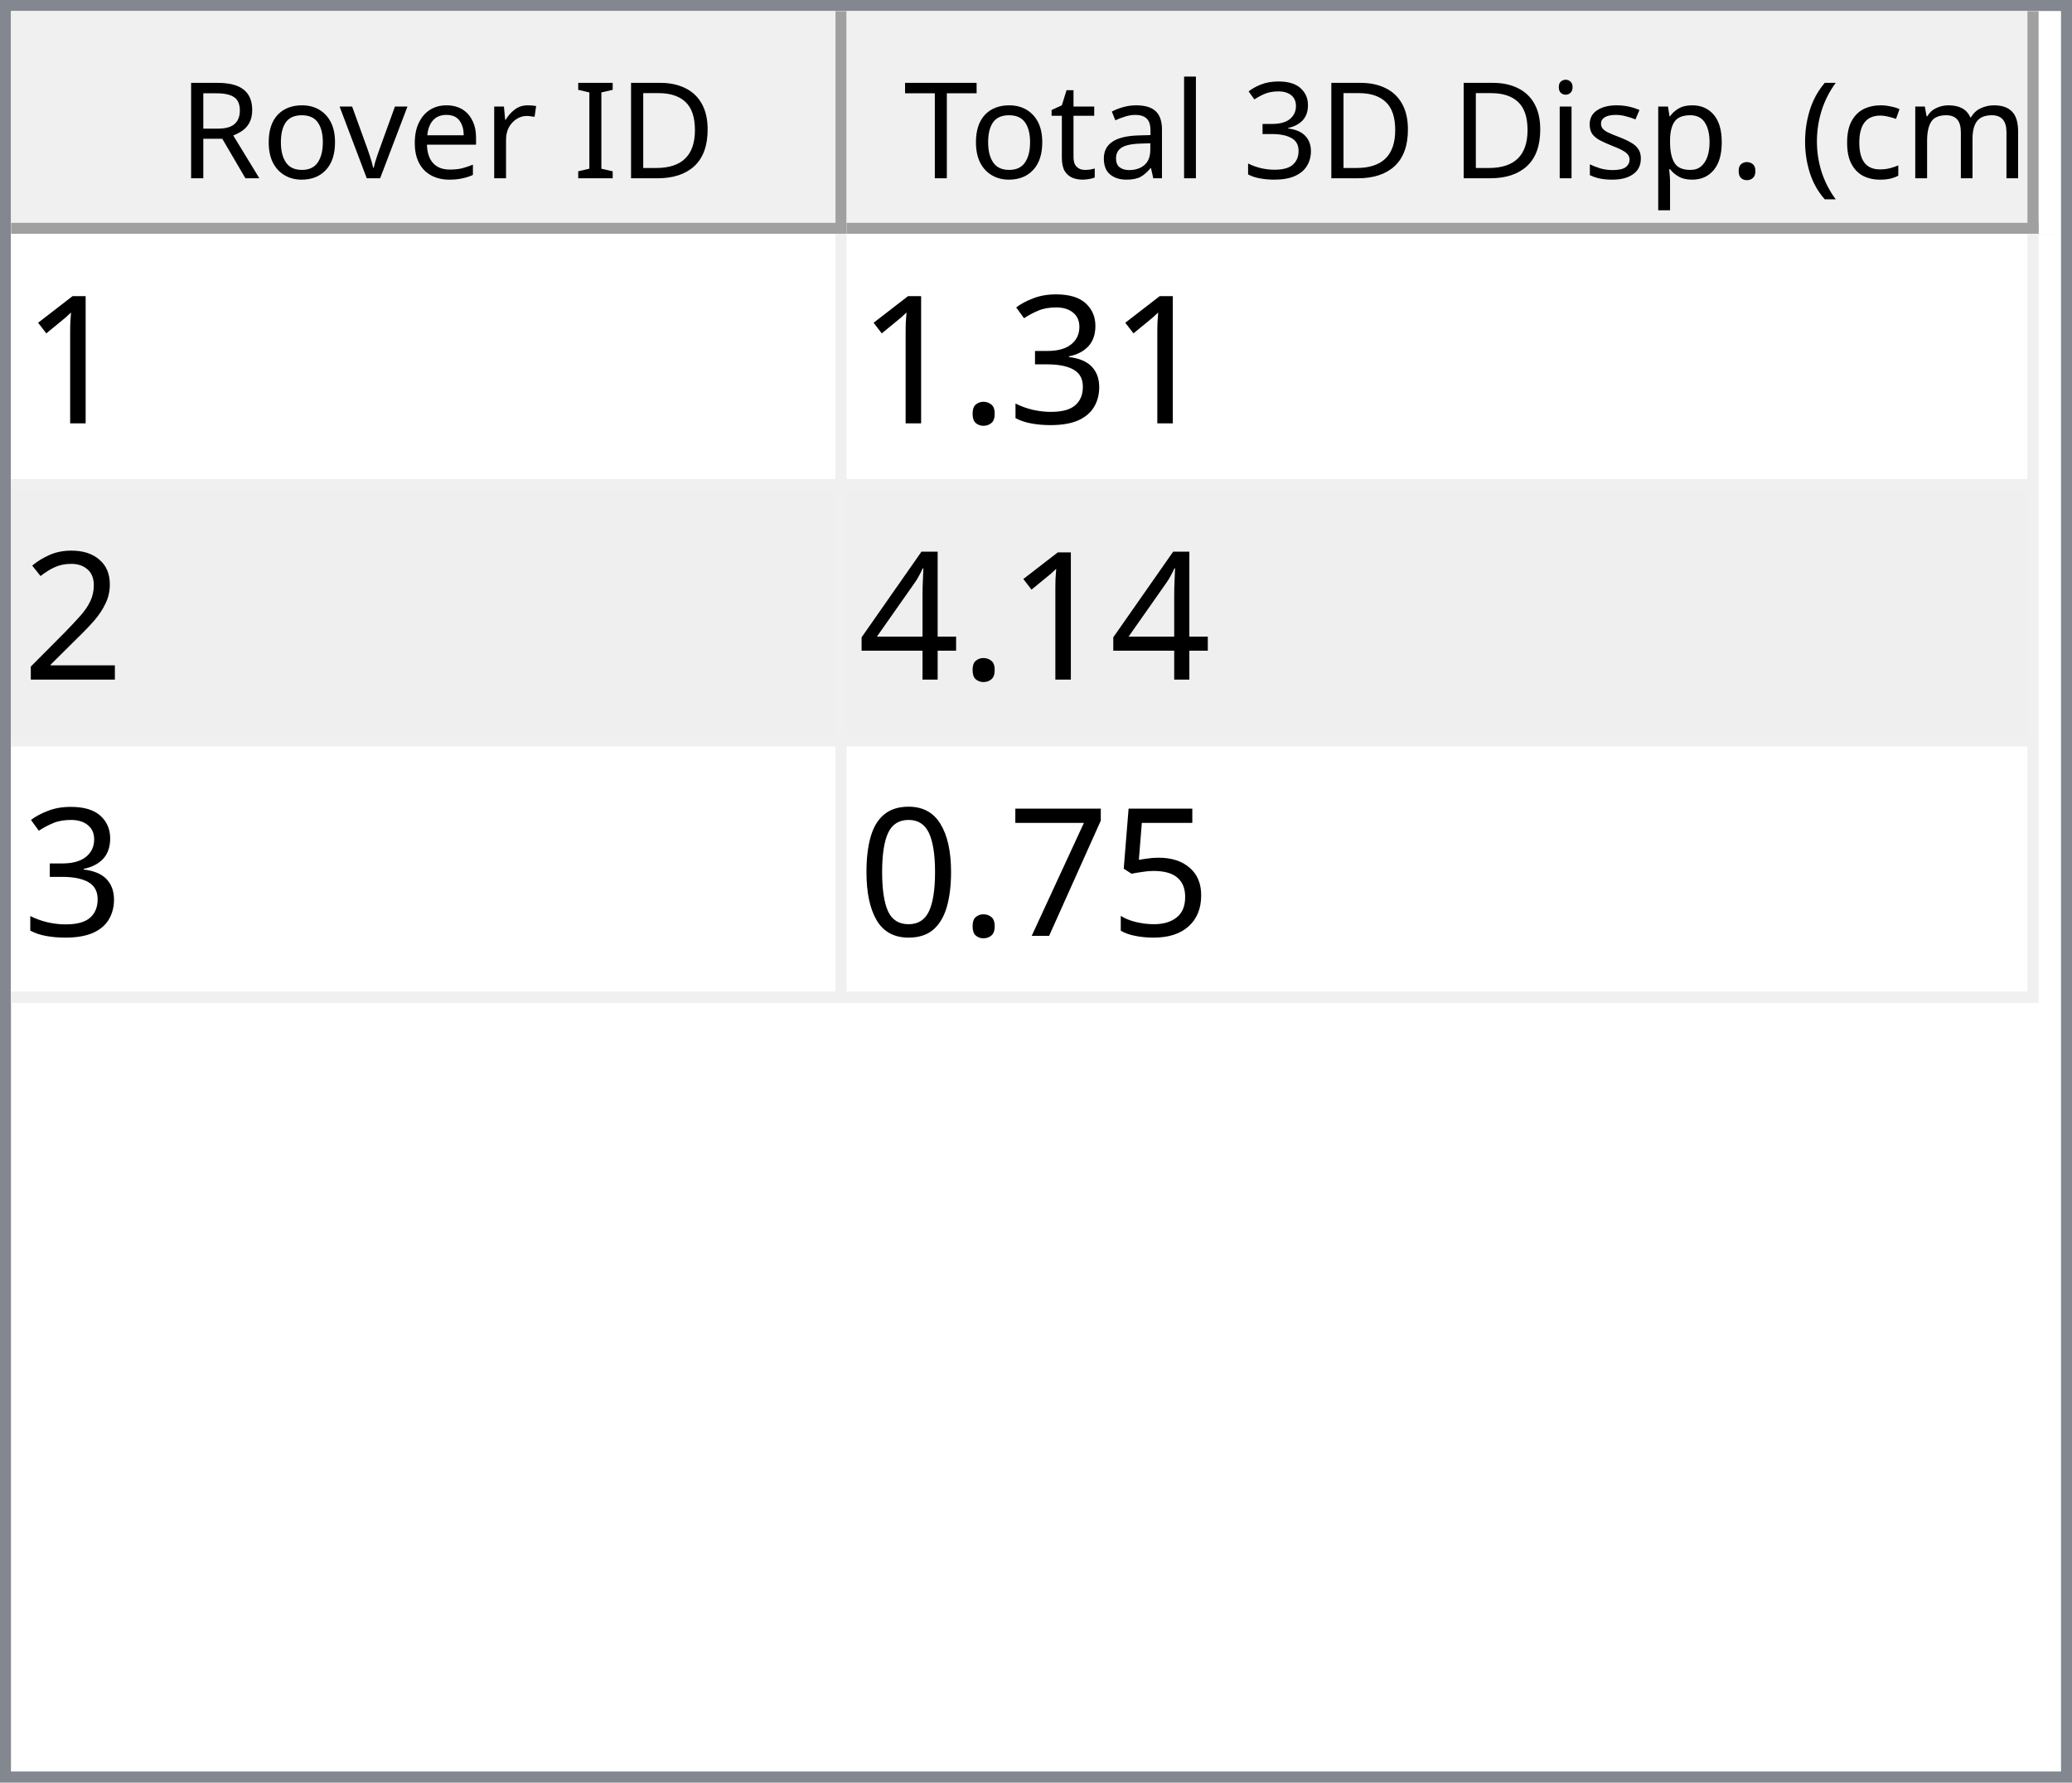
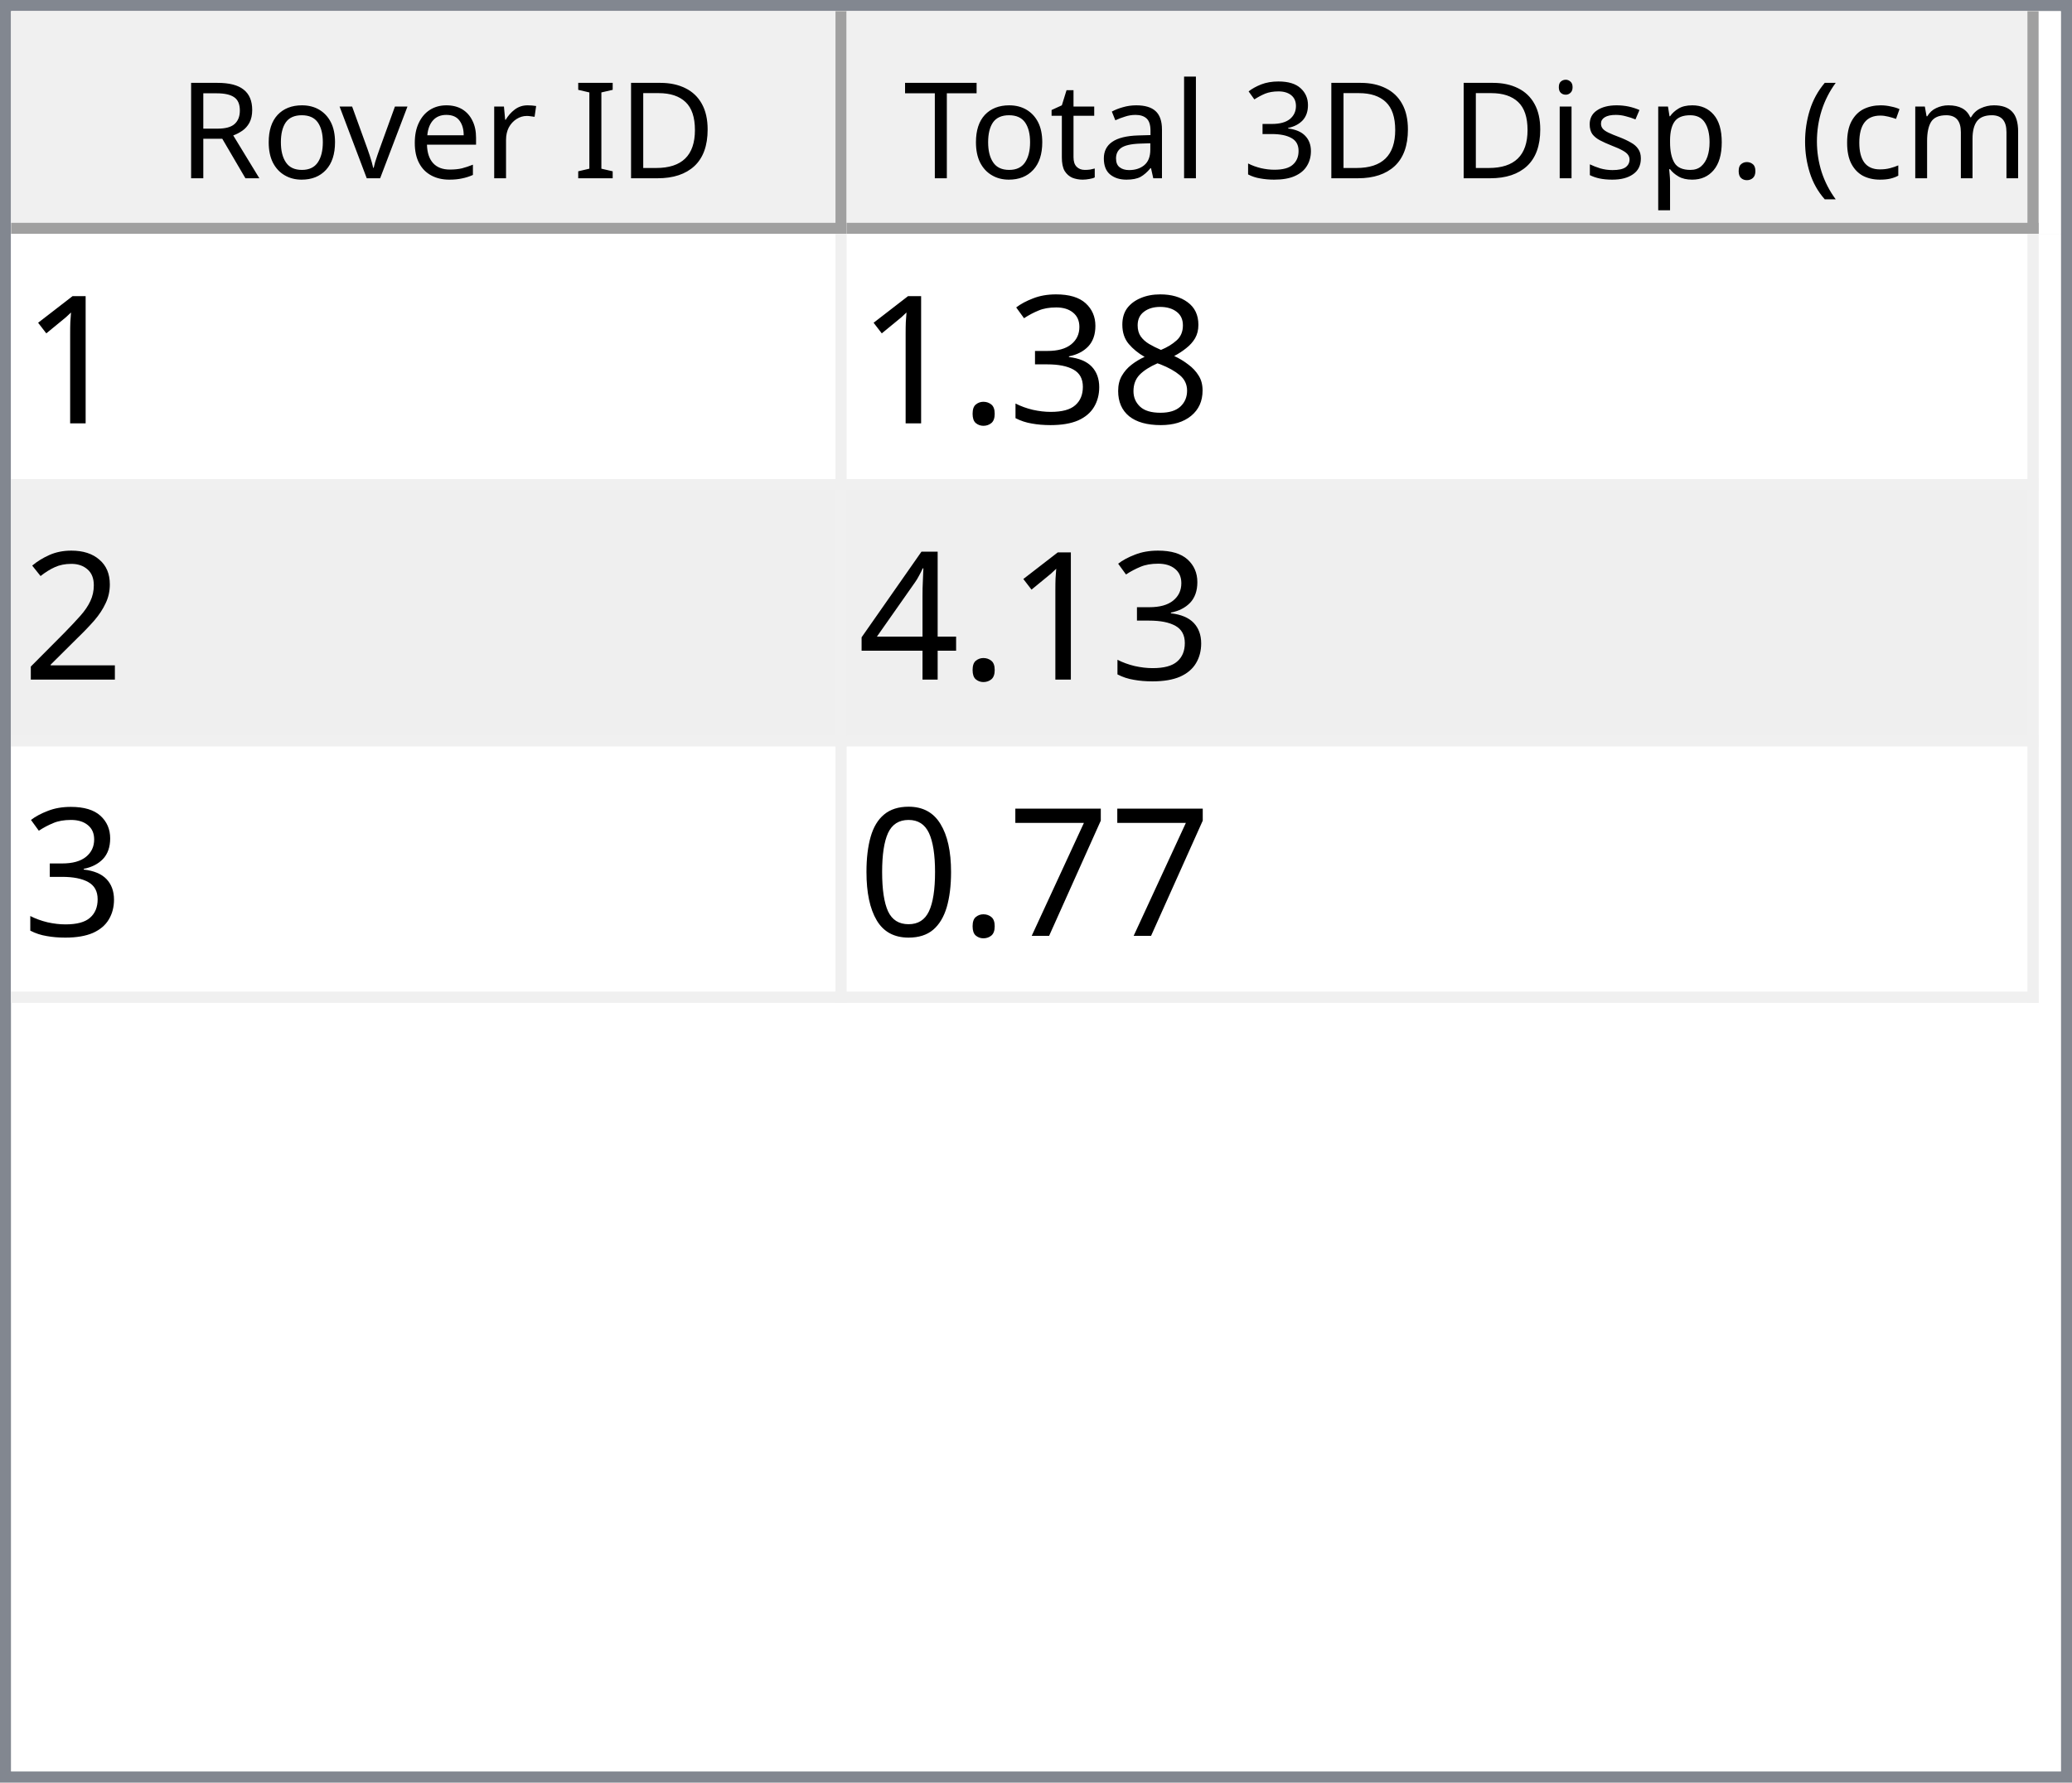
<svg xmlns="http://www.w3.org/2000/svg" style="fill-opacity:1; color-rendering:auto; color-interpolation:auto; text-rendering:auto; stroke:black; stroke-linecap:square; stroke-miterlimit:10; shape-rendering:auto; stroke-opacity:1; fill:black; stroke-dasharray:none; font-weight:normal; stroke-width:1; font-family:'Dialog'; font-style:normal; stroke-linejoin:miter; font-size:12px; stroke-dashoffset:0; image-rendering:auto;" width="186" height="160">
  <defs id="genericDefs" />
  <g>
    <defs id="defs1">
      <clipPath clipPathUnits="userSpaceOnUse" id="clipPath1">
        <path d="M0 0 L186 0 L186 160 L0 160 L0 0 Z" />
      </clipPath>
      <clipPath clipPathUnits="userSpaceOnUse" id="clipPath2">
        <path d="M0 0 L0 160 L186 160 L186 0 Z" />
      </clipPath>
      <clipPath clipPathUnits="userSpaceOnUse" id="clipPath3">
        <path d="M0 0 L0 20 L184 20 L184 0 Z" />
      </clipPath>
      <clipPath clipPathUnits="userSpaceOnUse" id="clipPath4">
        <path d="M0 0 L0 20 L75 20 L75 0 Z" />
      </clipPath>
      <clipPath clipPathUnits="userSpaceOnUse" id="clipPath5">
        <path d="M1 1 L1 19 L74 19 L74 1 Z" />
      </clipPath>
      <clipPath clipPathUnits="userSpaceOnUse" id="clipPath6">
        <path d="M0 0 L0 18 L73 18 L73 0 Z" />
      </clipPath>
      <clipPath clipPathUnits="userSpaceOnUse" id="clipPath7">
        <path d="M-0.5 -0.5 L-0.5 19.5 L74.5 19.5 L74.5 -0.5 Z" />
      </clipPath>
      <clipPath clipPathUnits="userSpaceOnUse" id="clipPath8">
        <path d="M0 0 L0 20 L107 20 L107 0 Z" />
      </clipPath>
      <clipPath clipPathUnits="userSpaceOnUse" id="clipPath9">
        <path d="M1 1 L1 19 L106 19 L106 1 Z" />
      </clipPath>
      <clipPath clipPathUnits="userSpaceOnUse" id="clipPath10">
        <path d="M0 0 L0 18 L105 18 L105 0 Z" />
      </clipPath>
      <clipPath clipPathUnits="userSpaceOnUse" id="clipPath11">
        <path d="M-0.5 -0.5 L-0.5 19.5 L106.5 19.5 L106.5 -0.5 Z" />
      </clipPath>
      <clipPath clipPathUnits="userSpaceOnUse" id="clipPath12">
        <path d="M0 0 L0 138 L184 138 L184 0 Z" />
      </clipPath>
      <clipPath clipPathUnits="userSpaceOnUse" id="clipPath13">
        <path d="M0 0 L0 69 L182 69 L182 0 Z" />
      </clipPath>
      <clipPath clipPathUnits="userSpaceOnUse" id="clipPath14">
        <path d="M-0.5 -0.5 L-0.5 68.5 L181.5 68.5 L181.5 -0.5 Z" />
      </clipPath>
      <clipPath clipPathUnits="userSpaceOnUse" id="clipPath15">
        <path d="M0 0 L0 22 L74 22 L74 0 Z" />
      </clipPath>
      <clipPath clipPathUnits="userSpaceOnUse" id="clipPath16">
        <path d="M0 0 L0 22 L106 22 L106 0 Z" />
      </clipPath>
      <font horiz-adv-x="64.551" id="font1">
        <font-face ascent="107.91" descent="25.098" units-per-em="100" style="font-style:normal; font-family:Segoe UI; font-weight:normal;" />
        <missing-glyph horiz-adv-x="64.551" d="M8.109 0 L8.109 68.266 L56.453 68.266 L56.453 0 L8.109 0 ZM15.328 7.234 L49.219 7.234 L49.219 61.031 L15.328 61.031 L15.328 7.234 Z" />
        <glyph unicode="D" horiz-adv-x="70.117" d="M9.188 0 L9.188 70.016 L28.516 70.016 Q65.531 70.016 65.531 35.891 Q65.531 19.672 55.25 9.836 Q44.969 0 27.734 0 L9.188 0 ZM17.391 62.594 L17.391 7.422 L27.828 7.422 Q41.609 7.422 49.273 14.797 Q56.938 22.172 56.938 35.688 Q56.938 62.594 28.328 62.594 L17.391 62.594 Z" />
        <glyph unicode="I" horiz-adv-x="26.611" d="M17.391 0 L9.188 0 L9.188 70.016 L17.391 70.016 L17.391 0 Z" />
        <glyph unicode=" " horiz-adv-x="27.393" d="" />
        <glyph unicode="r" horiz-adv-x="34.766" d="M34.188 41.891 Q32.078 43.5 28.125 43.5 Q23 43.5 19.555 38.672 Q16.109 33.844 16.109 25.484 L16.109 0 L8.109 0 L8.109 50 L16.109 50 L16.109 39.703 L16.312 39.703 Q18.016 44.969 21.531 47.922 Q25.047 50.875 29.391 50.875 Q32.516 50.875 34.188 50.203 L34.188 41.891 Z" />
        <glyph unicode="e" horiz-adv-x="52.295" d="M48.297 23 L12.984 23 Q13.188 14.656 17.484 10.109 Q21.781 5.562 29.297 5.562 Q37.75 5.562 44.828 11.141 L44.828 3.609 Q38.234 -1.172 27.391 -1.172 Q16.797 -1.172 10.742 5.641 Q4.688 12.453 4.688 24.812 Q4.688 36.469 11.305 43.82 Q17.922 51.172 27.734 51.172 Q37.547 51.172 42.922 44.828 Q48.297 38.484 48.297 27.203 L48.297 23 ZM40.094 29.781 Q40.047 36.719 36.75 40.578 Q33.453 44.438 27.594 44.438 Q21.922 44.438 17.969 40.383 Q14.016 36.328 13.094 29.781 L40.094 29.781 Z" />
        <glyph unicode="v" horiz-adv-x="47.9" d="M47.406 50 L27.484 0 L19.625 0 L0.688 50 L9.469 50 L22.172 13.672 Q23.578 9.672 23.922 6.688 L24.125 6.688 Q24.609 10.453 25.688 13.484 L38.969 50 L47.406 50 Z" />
        <glyph unicode="o" horiz-adv-x="58.594" d="M29 -1.172 Q17.922 -1.172 11.305 5.836 Q4.688 12.844 4.688 24.422 Q4.688 37.016 11.57 44.094 Q18.453 51.172 30.172 51.172 Q41.359 51.172 47.633 44.289 Q53.906 37.406 53.906 25.203 Q53.906 13.234 47.141 6.031 Q40.375 -1.172 29 -1.172 ZM29.594 44.438 Q21.875 44.438 17.383 39.188 Q12.891 33.938 12.891 24.703 Q12.891 15.828 17.43 10.695 Q21.969 5.562 29.594 5.562 Q37.359 5.562 41.531 10.594 Q45.703 15.625 45.703 24.906 Q45.703 34.281 41.531 39.359 Q37.359 44.438 29.594 44.438 Z" />
        <glyph unicode="R" horiz-adv-x="59.814" d="M59.375 0 L49.609 0 L37.891 19.625 Q36.281 22.359 34.766 24.289 Q33.25 26.219 31.664 27.438 Q30.078 28.656 28.25 29.219 Q26.422 29.781 24.125 29.781 L17.391 29.781 L17.391 0 L9.188 0 L9.188 70.016 L30.078 70.016 Q34.672 70.016 38.555 68.867 Q42.438 67.719 45.289 65.375 Q48.141 63.031 49.758 59.547 Q51.375 56.062 51.375 51.375 Q51.375 47.703 50.273 44.656 Q49.172 41.609 47.148 39.211 Q45.125 36.812 42.266 35.133 Q39.406 33.453 35.844 32.516 L35.844 32.328 Q37.594 31.547 38.891 30.547 Q40.188 29.547 41.359 28.18 Q42.531 26.812 43.68 25.078 Q44.828 23.344 46.234 21.047 L59.375 0 ZM17.391 62.594 L17.391 37.203 L28.516 37.203 Q31.594 37.203 34.203 38.133 Q36.812 39.062 38.719 40.797 Q40.625 42.531 41.703 45.047 Q42.781 47.562 42.781 50.688 Q42.781 56.297 39.141 59.445 Q35.5 62.594 28.609 62.594 L17.391 62.594 Z" />
        <glyph unicode=")" horiz-adv-x="30.176" d="M8.297 -15.922 L1.172 -15.922 Q16.406 2.344 16.406 26.812 Q16.406 51.469 1.078 70.016 L8.297 70.016 Q23.531 52.156 23.531 26.703 Q23.531 1.375 8.297 -15.922 Z" />
        <glyph unicode="m" horiz-adv-x="86.133" d="M79.109 0 L71.094 0 L71.094 28.719 Q71.094 37.016 68.531 40.727 Q65.969 44.438 59.906 44.438 Q54.781 44.438 51.195 39.75 Q47.609 35.062 47.609 28.516 L47.609 0 L39.594 0 L39.594 29.688 Q39.594 44.438 28.219 44.438 Q22.953 44.438 19.531 40.016 Q16.109 35.594 16.109 28.516 L16.109 0 L8.109 0 L8.109 50 L16.109 50 L16.109 42.094 L16.312 42.094 Q21.625 51.172 31.844 51.172 Q36.969 51.172 40.773 48.312 Q44.578 45.453 46 40.828 Q51.562 51.172 62.594 51.172 Q79.109 51.172 79.109 30.812 L79.109 0 Z" />
        <glyph unicode="c" horiz-adv-x="46.191" d="M42.188 2.297 Q36.422 -1.172 28.516 -1.172 Q17.828 -1.172 11.258 5.789 Q4.688 12.75 4.688 23.828 Q4.688 36.188 11.766 43.68 Q18.844 51.172 30.672 51.172 Q37.25 51.172 42.281 48.734 L42.281 40.531 Q36.719 44.438 30.375 44.438 Q22.703 44.438 17.797 38.945 Q12.891 33.453 12.891 24.516 Q12.891 15.719 17.508 10.641 Q22.125 5.562 29.891 5.562 Q36.422 5.562 42.188 9.906 L42.188 2.297 Z" />
        <glyph unicode="(" horiz-adv-x="30.176" d="M29.109 -15.922 L21.969 -15.922 Q6.844 1.375 6.844 26.703 Q6.844 52.156 21.969 70.016 L29.203 70.016 Q13.875 51.469 13.875 26.812 Q13.875 2.344 29.109 -15.922 Z" />
        <glyph unicode="." horiz-adv-x="21.68" d="M10.891 -1.078 Q8.641 -1.078 7.055 0.539 Q5.469 2.156 5.469 4.391 Q5.469 6.641 7.055 8.273 Q8.641 9.906 10.891 9.906 Q13.188 9.906 14.797 8.273 Q16.406 6.641 16.406 4.391 Q16.406 2.156 14.797 0.539 Q13.188 -1.078 10.891 -1.078 Z" />
        <glyph unicode="p" horiz-adv-x="58.789" d="M16.312 7.234 L16.109 7.234 L16.109 -23 L8.109 -23 L8.109 50 L16.109 50 L16.109 41.219 L16.312 41.219 Q22.219 51.172 33.594 51.172 Q43.266 51.172 48.688 44.461 Q54.109 37.75 54.109 26.469 Q54.109 13.922 48 6.375 Q41.891 -1.172 31.297 -1.172 Q21.578 -1.172 16.312 7.234 ZM16.109 27.391 L16.109 20.406 Q16.109 14.203 20.141 9.883 Q24.172 5.562 30.375 5.562 Q37.641 5.562 41.773 11.133 Q45.906 16.703 45.906 26.609 Q45.906 34.969 42.047 39.703 Q38.188 44.438 31.594 44.438 Q24.609 44.438 20.359 39.578 Q16.109 34.719 16.109 27.391 Z" />
        <glyph unicode="s" horiz-adv-x="42.432" d="M5.078 1.812 L5.078 10.406 Q11.625 5.562 19.484 5.562 Q30.031 5.562 30.031 12.594 Q30.031 14.594 29.125 15.992 Q28.219 17.391 26.68 18.461 Q25.141 19.531 23.07 20.383 Q21 21.234 18.609 22.172 Q15.281 23.484 12.766 24.828 Q10.25 26.172 8.57 27.859 Q6.891 29.547 6.031 31.695 Q5.172 33.844 5.172 36.719 Q5.172 40.234 6.789 42.945 Q8.406 45.656 11.086 47.484 Q13.766 49.312 17.211 50.242 Q20.656 51.172 24.312 51.172 Q30.812 51.172 35.938 48.922 L35.938 40.828 Q30.422 44.438 23.25 44.438 Q21 44.438 19.195 43.922 Q17.391 43.406 16.094 42.477 Q14.797 41.547 14.086 40.258 Q13.375 38.969 13.375 37.406 Q13.375 35.453 14.086 34.133 Q14.797 32.812 16.164 31.789 Q17.531 30.766 19.484 29.938 Q21.438 29.109 23.922 28.125 Q27.25 26.859 29.883 25.516 Q32.516 24.172 34.375 22.484 Q36.234 20.797 37.234 18.602 Q38.234 16.406 38.234 13.375 Q38.234 9.672 36.602 6.938 Q34.969 4.203 32.234 2.398 Q29.5 0.594 25.93 -0.289 Q22.359 -1.172 18.453 -1.172 Q10.75 -1.172 5.078 1.812 Z" />
        <glyph unicode="i" horiz-adv-x="24.219" d="M12.203 62.703 Q10.062 62.703 8.547 64.164 Q7.031 65.625 7.031 67.875 Q7.031 70.125 8.547 71.609 Q10.062 73.094 12.203 73.094 Q14.406 73.094 15.945 71.609 Q17.484 70.125 17.484 67.875 Q17.484 65.719 15.945 64.211 Q14.406 62.703 12.203 62.703 ZM16.109 0 L8.109 0 L8.109 50 L16.109 50 L16.109 0 Z" />
        <glyph unicode="3" horiz-adv-x="53.906" d="M46.531 19.828 Q46.531 15.094 44.75 11.211 Q42.969 7.328 39.719 4.57 Q36.469 1.812 31.93 0.297 Q27.391 -1.219 21.922 -1.219 Q11.922 -1.219 6 2.594 L6 11.188 Q13.094 5.609 22.219 5.609 Q25.875 5.609 28.828 6.539 Q31.781 7.469 33.906 9.227 Q36.031 10.984 37.18 13.477 Q38.328 15.969 38.328 19.094 Q38.328 32.812 18.797 32.812 L12.984 32.812 L12.984 39.594 L18.5 39.594 Q35.797 39.594 35.797 52.484 Q35.797 64.406 22.609 64.406 Q15.188 64.406 8.688 59.422 L8.688 67.188 Q15.375 71.188 24.609 71.188 Q29 71.188 32.57 69.969 Q36.141 68.75 38.68 66.555 Q41.219 64.359 42.609 61.281 Q44 58.203 44 54.5 Q44 40.672 30.031 36.719 L30.031 36.531 Q33.594 36.141 36.625 34.797 Q39.656 33.453 41.852 31.305 Q44.047 29.156 45.289 26.25 Q46.531 23.344 46.531 19.828 Z" />
        <glyph unicode="l" horiz-adv-x="24.219" d="M16.109 0 L8.109 0 L8.109 74.031 L16.109 74.031 L16.109 0 Z" />
        <glyph unicode="a" horiz-adv-x="50.879" d="M43.891 0 L35.891 0 L35.891 7.812 L35.688 7.812 Q30.469 -1.172 20.312 -1.172 Q12.844 -1.172 8.617 2.781 Q4.391 6.734 4.391 13.281 Q4.391 27.297 20.906 29.594 L35.891 31.688 Q35.891 44.438 25.594 44.438 Q16.547 44.438 9.281 38.281 L9.281 46.484 Q16.656 51.172 26.266 51.172 Q43.891 51.172 43.891 32.516 L43.891 0 ZM35.891 25.297 L23.828 23.641 Q18.266 22.859 15.43 20.875 Q12.594 18.891 12.594 13.875 Q12.594 10.203 15.211 7.883 Q17.828 5.562 22.172 5.562 Q28.125 5.562 32.008 9.742 Q35.891 13.922 35.891 20.312 L35.891 25.297 Z" />
        <glyph unicode="t" horiz-adv-x="33.887" d="M31.297 0.484 Q28.469 -1.078 23.828 -1.078 Q10.688 -1.078 10.688 13.578 L10.688 43.172 L2.094 43.172 L2.094 50 L10.688 50 L10.688 62.203 L18.703 64.797 L18.703 50 L31.297 50 L31.297 43.172 L18.703 43.172 L18.703 14.984 Q18.703 9.969 20.414 7.82 Q22.125 5.672 26.078 5.672 Q29.109 5.672 31.297 7.328 L31.297 0.484 Z" />
        <glyph unicode="T" horiz-adv-x="52.393" d="M50.594 62.594 L30.375 62.594 L30.375 0 L22.172 0 L22.172 62.594 L2 62.594 L2 70.016 L50.594 70.016 L50.594 62.594 Z" />
      </font>
      <font horiz-adv-x="75.0" id="font2">
        <font-face ascent="100.537" descent="21.973" units-per-em="100" style="font-style:normal; font-family:sans-serif; font-weight:normal;" />
        <missing-glyph horiz-adv-x="75.0" d="M12.5 0 L12.5 62.5 L62.5 62.5 L62.5 0 L12.5 0 ZM14.062 1.562 L60.938 1.562 L60.938 60.938 L14.062 60.938 L14.062 1.562 Z" />
        <glyph unicode="1" horiz-adv-x="55.615" d="M37.25 0 L28.469 0 L28.469 56 Q25.297 52.984 20.141 49.953 Q14.984 46.922 10.891 45.406 L10.891 53.906 Q18.266 57.375 23.781 62.305 Q29.297 67.234 31.594 71.875 L37.25 71.875 L37.25 0 Z" />
+         <glyph unicode="8" horiz-adv-x="55.615" d="M17.672 38.812 Q12.203 40.828 9.57 44.539 Q6.938 48.25 6.938 53.422 Q6.938 61.234 12.555 66.555 Q18.172 71.875 27.484 71.875 Q36.859 71.875 42.578 66.43 Q48.297 60.984 48.297 53.172 Q48.297 48.188 45.68 44.508 Q43.062 40.828 37.75 38.812 Q44.344 36.672 47.781 31.883 Q51.219 27.094 51.219 20.453 Q51.219 11.281 44.727 5.031 Q38.234 -1.219 27.641 -1.219 Q17.047 -1.219 10.547 5.055 Q4.047 11.328 4.047 20.703 Q4.047 27.688 7.594 32.398 Q11.141 37.109 17.672 38.812 ZM15.922 53.719 Q15.922 48.641 19.195 45.414 Q22.469 42.188 27.688 42.188 Q32.766 42.188 36.016 45.383 Q39.266 48.578 39.266 53.219 Q39.266 58.062 35.914 61.359 Q32.562 64.656 27.594 64.656 Q22.562 64.656 19.242 61.43 Q15.922 58.203 15.922 53.719 ZM13.094 20.656 Q13.094 16.891 14.875 13.375 Q16.656 9.859 20.172 7.93 Q23.688 6 27.734 6 Q34.031 6 38.133 10.055 Q42.234 14.109 42.234 20.359 Q42.234 26.703 38.016 30.859 Q33.797 35.016 27.438 35.016 Q21.234 35.016 17.164 30.914 Q13.094 26.812 13.094 20.656 Z" />
        <glyph unicode="3" horiz-adv-x="55.615" d="M4.203 18.891 L12.984 20.062 Q14.5 12.594 18.141 9.297 Q21.781 6 27 6 Q33.203 6 37.477 10.297 Q41.75 14.594 41.75 20.953 Q41.75 27 37.797 30.93 Q33.844 34.859 27.734 34.859 Q25.25 34.859 21.531 33.891 L22.516 41.609 Q23.391 41.5 23.922 41.5 Q29.547 41.5 34.039 44.43 Q38.531 47.359 38.531 53.469 Q38.531 58.297 35.258 61.477 Q31.984 64.656 26.812 64.656 Q21.688 64.656 18.266 61.43 Q14.844 58.203 13.875 51.766 L5.078 53.328 Q6.688 62.156 12.398 67.016 Q18.109 71.875 26.609 71.875 Q32.469 71.875 37.398 69.359 Q42.328 66.844 44.945 62.5 Q47.562 58.156 47.562 53.266 Q47.562 48.641 45.07 44.828 Q42.578 41.016 37.703 38.766 Q44.047 37.312 47.562 32.695 Q51.078 28.078 51.078 21.141 Q51.078 11.766 44.242 5.25 Q37.406 -1.266 26.953 -1.266 Q17.531 -1.266 11.305 4.352 Q5.078 9.969 4.203 18.891 Z" />
        <glyph unicode="." horiz-adv-x="27.783" d="M9.078 0 L9.078 10.016 L19.094 10.016 L19.094 0 L9.078 0 Z" />
        <glyph unicode="2" horiz-adv-x="55.615" d="M50.344 8.453 L50.344 0 L3.031 0 Q2.938 3.172 4.047 6.109 Q5.859 10.938 9.836 15.625 Q13.812 20.312 21.344 26.469 Q33.016 36.031 37.117 41.625 Q41.219 47.219 41.219 52.203 Q41.219 57.422 37.477 61.008 Q33.734 64.594 27.734 64.594 Q21.391 64.594 17.578 60.789 Q13.766 56.984 13.719 50.25 L4.688 51.172 Q5.609 61.281 11.664 66.578 Q17.719 71.875 27.938 71.875 Q38.234 71.875 44.242 66.164 Q50.25 60.453 50.25 52 Q50.25 47.703 48.492 43.555 Q46.734 39.406 42.656 34.812 Q38.578 30.219 29.109 22.219 Q21.188 15.578 18.945 13.211 Q16.703 10.844 15.234 8.453 L50.344 8.453 Z" />
        <glyph unicode="4" horiz-adv-x="55.615" d="M32.328 0 L32.328 17.141 L1.266 17.141 L1.266 25.203 L33.938 71.578 L41.109 71.578 L41.109 25.203 L50.781 25.203 L50.781 17.141 L41.109 17.141 L41.109 0 L32.328 0 ZM32.328 25.203 L32.328 57.469 L9.906 25.203 L32.328 25.203 Z" />
-         <glyph unicode="5" horiz-adv-x="55.615" d="M4.156 18.75 L13.375 19.531 Q14.406 12.797 18.141 9.398 Q21.875 6 27.156 6 Q33.5 6 37.891 10.789 Q42.281 15.578 42.281 23.484 Q42.281 31 38.062 35.352 Q33.844 39.703 27 39.703 Q22.75 39.703 19.336 37.773 Q15.922 35.844 13.969 32.766 L5.719 33.844 L12.641 70.609 L48.25 70.609 L48.25 62.203 L19.672 62.203 L15.828 42.969 Q22.266 47.469 29.344 47.469 Q38.719 47.469 45.164 40.969 Q51.609 34.469 51.609 24.266 Q51.609 14.547 45.953 7.469 Q39.062 -1.219 27.156 -1.219 Q17.391 -1.219 11.211 4.25 Q5.031 9.719 4.156 18.75 Z" />
        <glyph unicode="7" horiz-adv-x="55.615" d="M4.734 62.203 L4.734 70.656 L51.078 70.656 L51.078 63.812 Q44.234 56.547 37.523 44.484 Q30.812 32.422 27.156 19.672 Q24.516 10.688 23.781 0 L14.75 0 Q14.891 8.453 18.062 20.414 Q21.234 32.375 27.172 43.484 Q33.109 54.594 39.797 62.203 L4.734 62.203 Z" />
        <glyph unicode="0" horiz-adv-x="55.615" d="M4.156 35.297 Q4.156 48 6.766 55.742 Q9.375 63.484 14.523 67.68 Q19.672 71.875 27.484 71.875 Q33.25 71.875 37.594 69.555 Q41.938 67.234 44.773 62.867 Q47.609 58.5 49.219 52.227 Q50.828 45.953 50.828 35.297 Q50.828 22.703 48.242 14.969 Q45.656 7.234 40.508 3.008 Q35.359 -1.219 27.484 -1.219 Q17.141 -1.219 11.234 6.203 Q4.156 15.141 4.156 35.297 ZM13.188 35.297 Q13.188 17.672 17.312 11.836 Q21.438 6 27.484 6 Q33.547 6 37.672 11.859 Q41.797 17.719 41.797 35.297 Q41.797 52.984 37.672 58.789 Q33.547 64.594 27.391 64.594 Q21.344 64.594 17.719 59.469 Q13.188 52.938 13.188 35.297 Z" />
      </font>
    </defs>
    <g style="fill:white; stroke:white;">
      <rect x="0" y="0" width="186" style="clip-path:url(#clipPath1); stroke:none;" height="160" />
    </g>
    <g style="fill:white; text-rendering:optimizeSpeed; color-rendering:optimizeSpeed; image-rendering:optimizeSpeed; shape-rendering:crispEdges; stroke:white; color-interpolation:sRGB;">
      <rect x="0" width="186" height="160" y="0" style="stroke:none;" />
      <path style="stroke:none;" d="M0 160 L186 160 L186 0 L0 0 Z" />
    </g>
    <g style="fill:rgb(240,240,240); font-family:'Segoe UI'; stroke:rgb(240,240,240);">
      <rect x="0" y="0" width="186" style="clip-path:url(#clipPath2); stroke:none;" height="160" />
    </g>
    <g style="fill:rgb(130,135,144); font-family:'Segoe UI'; stroke:rgb(130,135,144);">
      <path d="M0 0 L186 0 L186 160 L0 160 L0 0 ZM1 1 L185 1 L185 159 L1 159 L1 1 Z" style="fill-rule:evenodd; clip-path:url(#clipPath2); stroke:none;" />
    </g>
    <g style="fill:white; font-family:'Segoe UI'; stroke:white;" transform="translate(1,1)">
      <rect x="0" y="0" width="184" style="clip-path:url(#clipPath3); stroke:none;" height="20" />
    </g>
    <g style="fill:rgb(240,240,240); font-family:'Segoe UI'; stroke:rgb(240,240,240);" transform="translate(1,1)">
      <rect x="0" y="0" width="75" style="clip-path:url(#clipPath4); stroke:none;" height="20" />
    </g>
    <g style="font-family:'Segoe UI';" transform="translate(2,2)">
      <text x="14" xml:space="preserve" y="14" style="clip-path:url(#clipPath6); stroke:none;">Rover ID</text>
    </g>
    <g style="fill:rgb(160,160,160); font-family:'Segoe UI'; stroke:rgb(160,160,160); stroke-linejoin:bevel;" transform="translate(1.5,1.5)">
      <line x1="74" x2="74" y1="0" style="fill:none; clip-path:url(#clipPath7);" y2="19" />
    </g>
    <g style="fill:rgb(160,160,160); font-family:'Segoe UI'; stroke:rgb(160,160,160); stroke-linejoin:bevel;" transform="matrix(1,0,0,1,1,1) translate(0.5,0.5)">
      <line x1="0" x2="74" y1="19" style="fill:none; clip-path:url(#clipPath7);" y2="19" />
    </g>
    <g style="fill:rgb(240,240,240); font-family:'Segoe UI'; stroke:rgb(240,240,240);" transform="translate(76,1)">
      <rect x="0" y="0" width="107" style="clip-path:url(#clipPath8); stroke:none;" height="20" />
    </g>
    <g style="font-family:'Segoe UI';" transform="translate(77,2)">
      <text x="1" xml:space="preserve" y="14" style="clip-path:url(#clipPath10); stroke:none;"> Total 3D Disp. (cm)</text>
    </g>
    <g style="fill:rgb(160,160,160); font-family:'Segoe UI'; stroke:rgb(160,160,160); stroke-linejoin:bevel;" transform="translate(76.5,1.5)">
      <line x1="106" x2="106" y1="0" style="fill:none; clip-path:url(#clipPath11);" y2="19" />
    </g>
    <g style="fill:rgb(160,160,160); font-family:'Segoe UI'; stroke:rgb(160,160,160); stroke-linejoin:bevel;" transform="matrix(1,0,0,1,76,1) translate(0.5,0.5)">
      <line x1="0" x2="106" y1="19" style="fill:none; clip-path:url(#clipPath11);" y2="19" />
    </g>
    <g style="fill:white; font-family:'Segoe UI'; stroke:white;" transform="translate(1,21)">
      <rect x="0" y="0" width="184" style="clip-path:url(#clipPath12); stroke:none;" height="138" />
    </g>
    <g style="fill:rgb(240,240,240); font-size:16px; font-family:sans-serif; stroke:rgb(240,240,240);" transform="translate(1,21)">
      <rect x="0" y="0" width="182" style="clip-path:url(#clipPath13); stroke:none;" height="69" />
      <line transform="translate(0.5,0.5)" x1="0" x2="181" y1="22" style="clip-path:url(#clipPath14); fill:none; stroke-linejoin:bevel;" y2="22" />
    </g>
    <g transform="matrix(1,0,0,1,1,21) translate(0.5,0.5)" style="fill:rgb(240,240,240); font-size:16px; font-family:sans-serif; stroke:rgb(240,240,240); stroke-linejoin:bevel;">
      <line x1="0" x2="181" y1="45" style="fill:none; clip-path:url(#clipPath14);" y2="45" />
    </g>
    <g transform="matrix(1,0,0,1,1,21) translate(0.5,0.5)" style="fill:rgb(240,240,240); font-size:16px; font-family:sans-serif; stroke:rgb(240,240,240); stroke-linejoin:bevel;">
      <line x1="0" x2="181" y1="68" style="fill:none; clip-path:url(#clipPath14);" y2="68" />
    </g>
    <g transform="matrix(1,0,0,1,1,21) translate(0.5,0.5)" style="fill:rgb(240,240,240); font-size:16px; font-family:sans-serif; stroke:rgb(240,240,240); stroke-linejoin:bevel;">
      <line x1="74" x2="74" y1="0" style="fill:none; clip-path:url(#clipPath14);" y2="68" />
    </g>
    <g transform="matrix(1,0,0,1,1,21) translate(0.5,0.5)" style="fill:rgb(240,240,240); font-size:16px; font-family:sans-serif; stroke:rgb(240,240,240); stroke-linejoin:bevel;">
      <line x1="181" x2="181" y1="0" style="fill:none; clip-path:url(#clipPath14);" y2="68" />
    </g>
    <g style="fill:white; font-size:16px; font-family:sans-serif; stroke:white;" transform="matrix(1,0,0,1,1,21)">
      <rect x="0" y="0" width="74" style="clip-path:url(#clipPath15); stroke:none;" height="22" />
      <text x="1" y="17" style="fill:black; clip-path:url(#clipPath15); stroke:none;" xml:space="preserve">1</text>
    </g>
    <g style="fill:white; font-size:16px; font-family:sans-serif; stroke:white;" transform="matrix(1,0,0,1,1,21) translate(75,0)">
      <rect x="0" y="0" width="106" style="clip-path:url(#clipPath16); stroke:none;" height="22" />
-       <text x="1" y="17" style="fill:black; clip-path:url(#clipPath16); stroke:none;" xml:space="preserve">1.31</text>
+       <text x="1" y="17" style="fill:black; clip-path:url(#clipPath16); stroke:none;" xml:space="preserve">1.38</text>
    </g>
    <g style="fill:rgb(239,239,239); font-size:16px; font-family:sans-serif; stroke:rgb(239,239,239);" transform="matrix(1,0,0,1,1,21) translate(0,23)">
      <rect x="0" y="0" width="74" style="clip-path:url(#clipPath15); stroke:none;" height="22" />
      <text x="1" y="17" style="fill:black; clip-path:url(#clipPath15); stroke:none;" xml:space="preserve">2</text>
    </g>
    <g style="fill:rgb(239,239,239); font-size:16px; font-family:sans-serif; stroke:rgb(239,239,239);" transform="matrix(1,0,0,1,1,21) translate(75,23)">
      <rect x="0" y="0" width="106" style="clip-path:url(#clipPath16); stroke:none;" height="22" />
-       <text x="1" y="17" style="fill:black; clip-path:url(#clipPath16); stroke:none;" xml:space="preserve">4.14</text>
+       <text x="1" y="17" style="fill:black; clip-path:url(#clipPath16); stroke:none;" xml:space="preserve">4.13</text>
    </g>
    <g style="fill:white; font-size:16px; font-family:sans-serif; stroke:white;" transform="matrix(1,0,0,1,1,21) translate(0,46)">
      <rect x="0" y="0" width="74" style="clip-path:url(#clipPath15); stroke:none;" height="22" />
      <text x="1" y="17" style="fill:black; clip-path:url(#clipPath15); stroke:none;" xml:space="preserve">3</text>
    </g>
    <g style="fill:white; font-size:16px; font-family:sans-serif; stroke:white;" transform="matrix(1,0,0,1,1,21) translate(75,46)">
      <rect x="0" y="0" width="106" style="clip-path:url(#clipPath16); stroke:none;" height="22" />
-       <text x="1" y="17" style="fill:black; clip-path:url(#clipPath16); stroke:none;" xml:space="preserve">0.75</text>
+       <text x="1" y="17" style="fill:black; clip-path:url(#clipPath16); stroke:none;" xml:space="preserve">0.77</text>
    </g>
  </g>
</svg>
